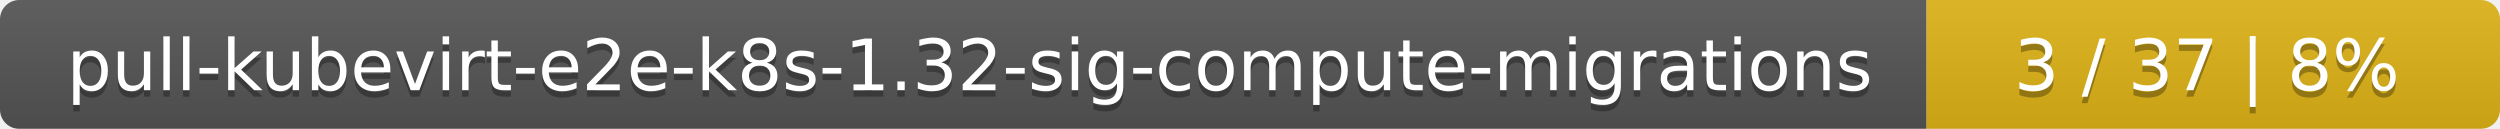
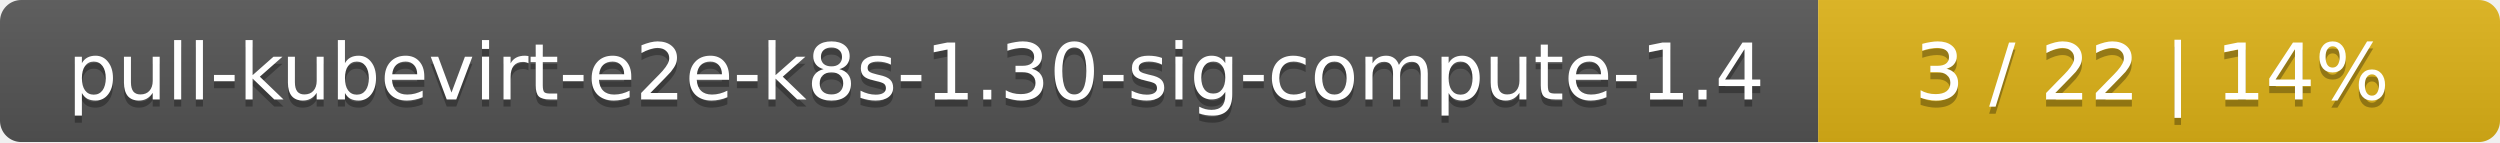
- <svg xmlns="http://www.w3.org/2000/svg" width="388" height="20">
+ <svg xmlns="http://www.w3.org/2000/svg" width="352" height="20">
  <linearGradient id="smooth" x2="0" y2="100%">
    <stop offset="0" stop-color="#bbb" stop-opacity=".1" />
    <stop offset="1" stop-opacity=".1" />
  </linearGradient>
  <mask id="round">
-     <rect width="388" height="20" rx="3" fill="#fff" />
+     <rect width="352" height="20" rx="3" fill="#fff" />
  </mask>
  <g mask="url(#round)">
-     <rect width="299" height="20" fill="#555" />
-     <rect x="299" width="89" height="20" fill="#dfb317" />
-     <rect width="388" height="20" fill="url(#smooth)" />
+     <rect width="256" height="20" fill="#555" />
+     <rect x="256" width="96" height="20" fill="#dfb317" />
+     <rect width="352" height="20" fill="url(#smooth)" />
  </g>
  <g fill="#fff" text-anchor="middle" font-family="DejaVu Sans,Verdana,Geneva,sans-serif" font-size="11">
-     <text x="150.5" y="15" fill="#010101" fill-opacity=".3">pull-kubevirt-e2e-k8s-1.32-sig-compute-migrations</text>
-     <text x="150.5" y="14">pull-kubevirt-e2e-k8s-1.32-sig-compute-migrations</text>
-     <text x="342.5" y="15" fill="#010101" fill-opacity=".3">3 / 37    |    8%</text>
-     <text x="342.5" y="14">3 / 37    |    8%</text>
+     <text x="129" y="15" fill="#010101" fill-opacity=".3">pull-kubevirt-e2e-k8s-1.30-sig-compute-1.4</text>
+     <text x="129" y="14">pull-kubevirt-e2e-k8s-1.30-sig-compute-1.4</text>
+     <text x="303" y="15" fill="#010101" fill-opacity=".3">3 / 22    |    14%</text>
+     <text x="303" y="14">3 / 22    |    14%</text>
  </g>
</svg>
